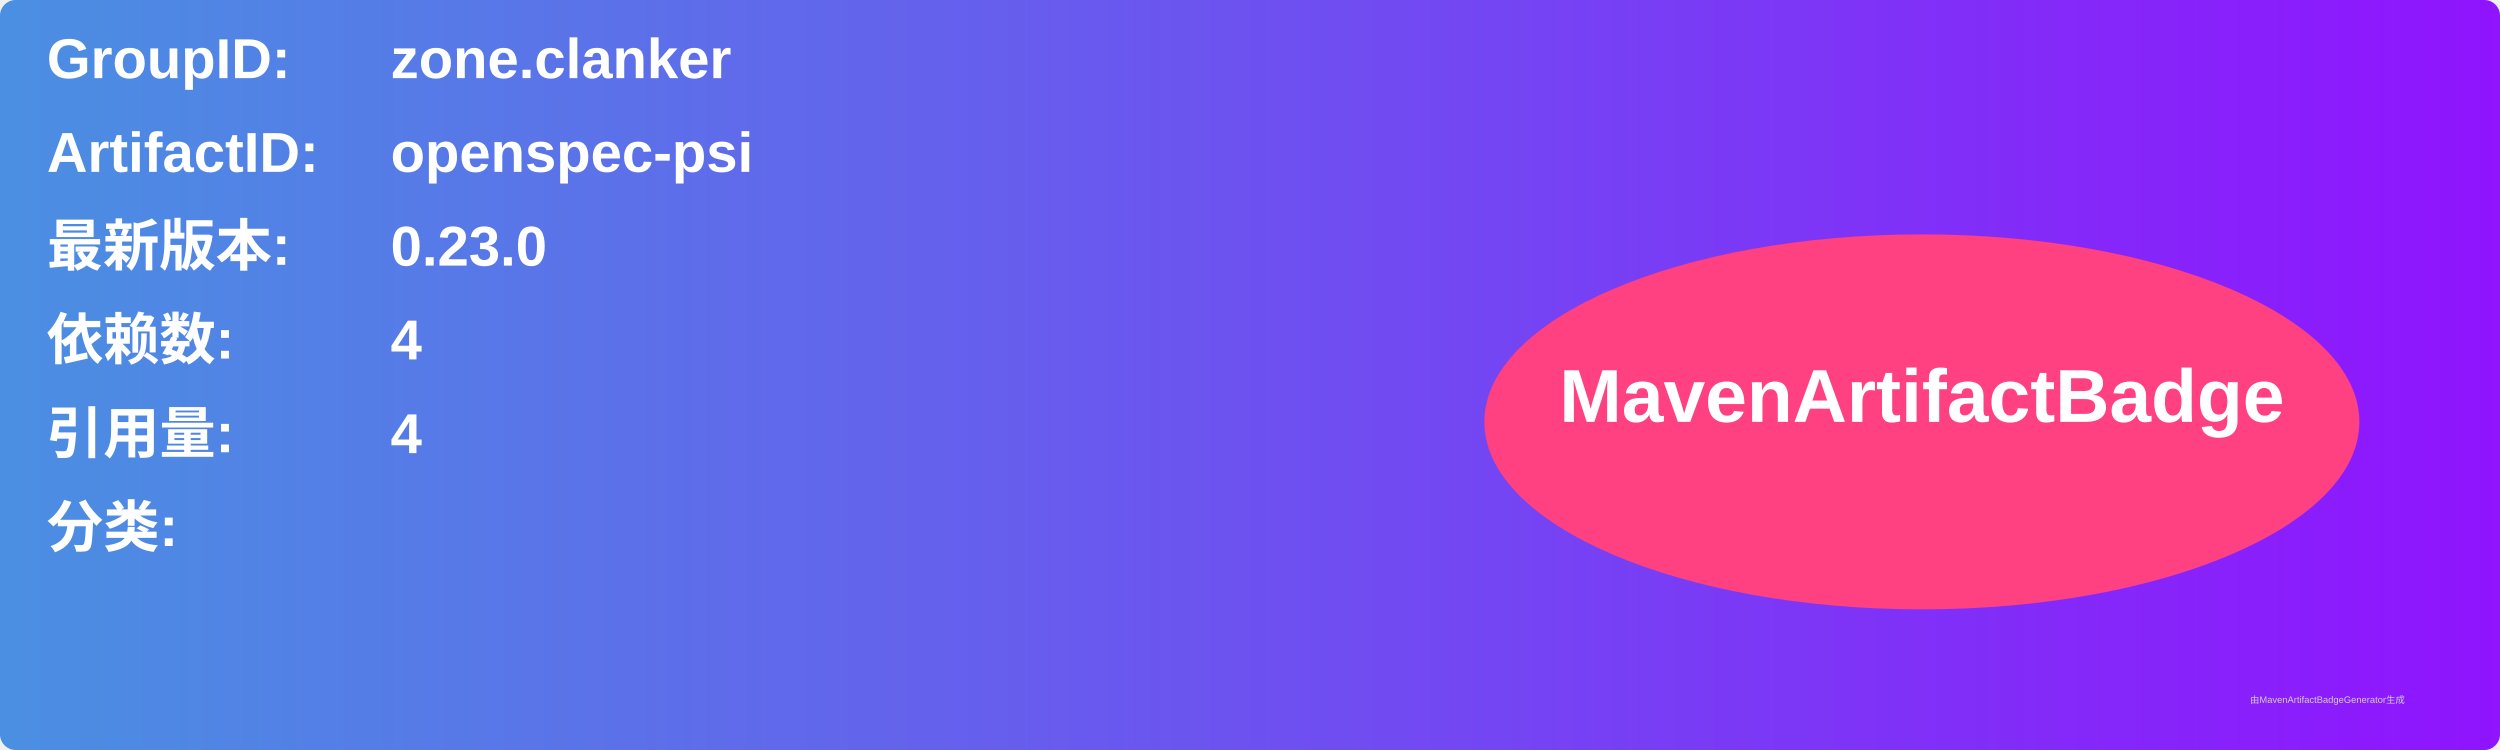
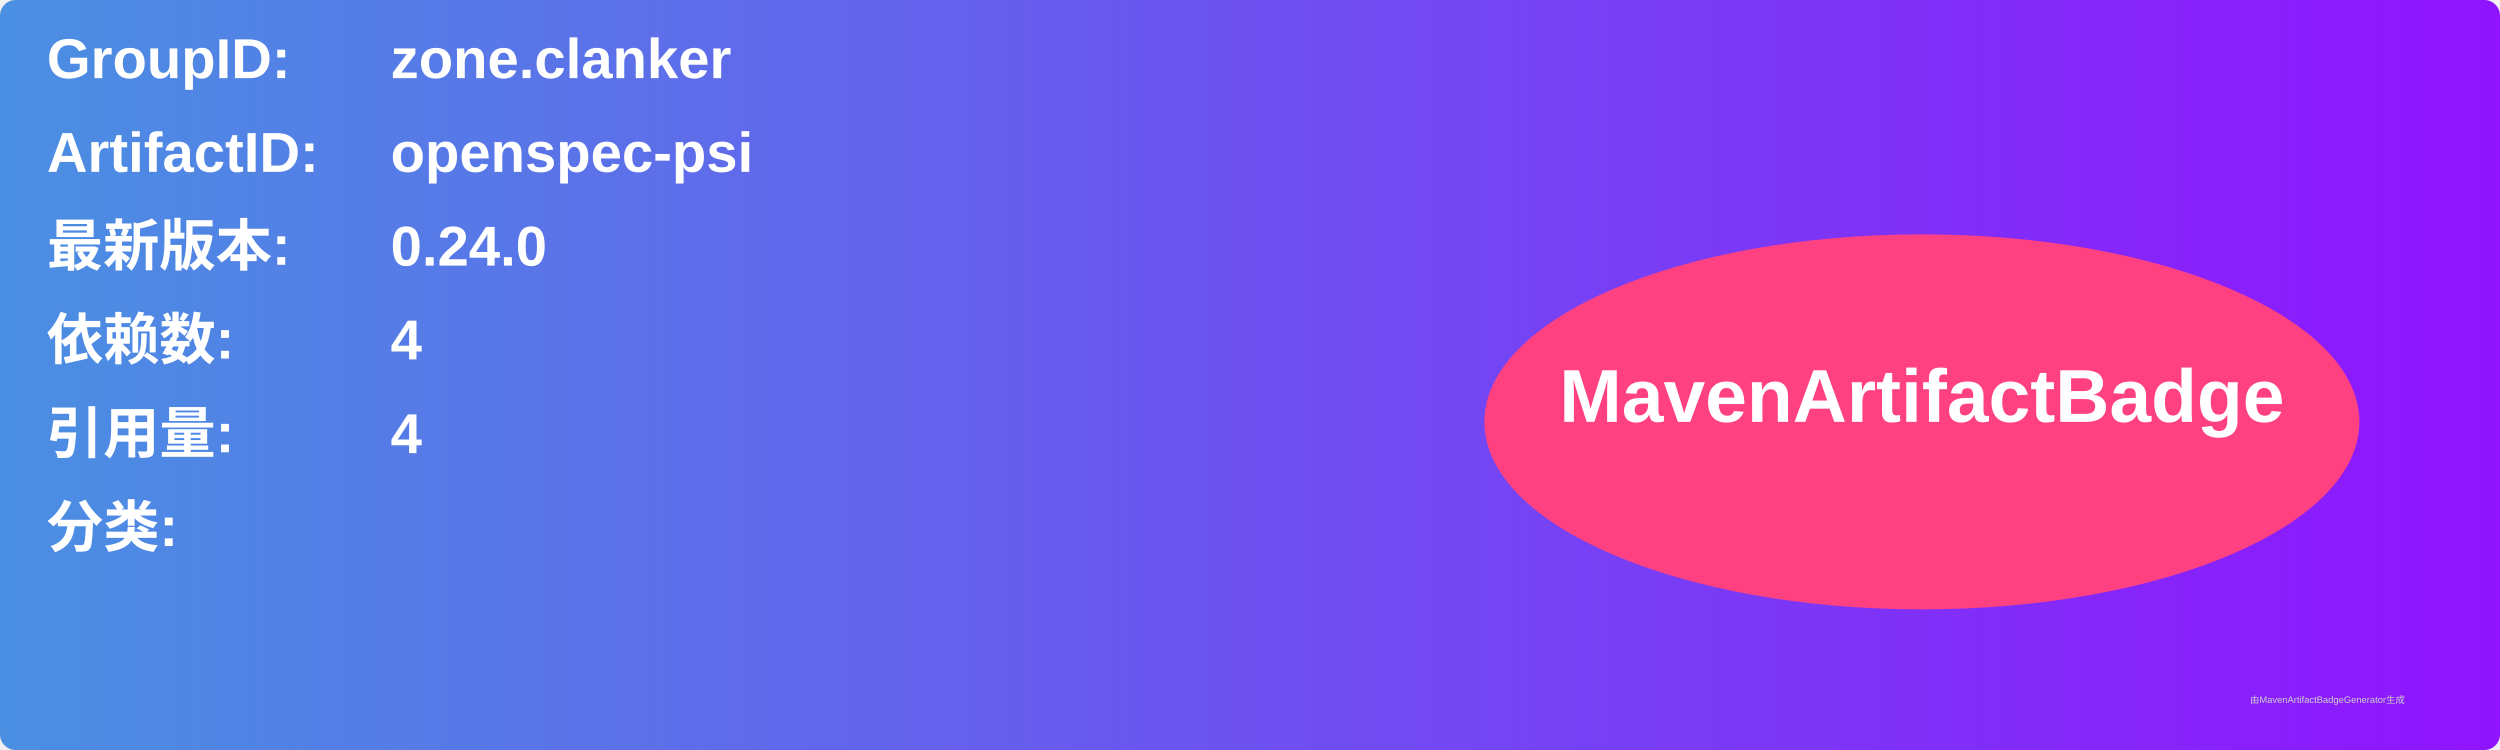
<svg xmlns="http://www.w3.org/2000/svg" width="800" height="240" viewBox="0 0 800 240">
  <linearGradient id="grad" x1="0%" y1="0%" x2="100%" y2="0%">
    <stop offset="0%" stop-color="#4a90e2" />
    <stop offset="100%" stop-color="#9013fe" />
  </linearGradient>
  <rect width="100%" height="100%" rx="5" ry="5" fill="url(#grad)" />
  <g transform="translate(15, 15)">
    <text x="0" y="10" font-family="Arial" font-size="18" fill="white" font-weight="bold" width="260">GroupID:</text>
    <text x="110" y="10" font-family="Arial" font-size="18" fill="white" font-weight="bold" width="460">zone.clanker</text>
    <text x="0" y="40" font-family="Arial" font-size="18" fill="white" font-weight="bold" width="260">ArtifactID:</text>
    <text x="110" y="40" font-family="Arial" font-size="18" fill="white" font-weight="bold" width="460">openspec-psi</text>
    <text x="0" y="70" font-family="Arial" font-size="18" fill="white" font-weight="bold">最新版本:</text>
    <text x="110" y="70" font-family="Arial" font-size="18" fill="white" font-weight="bold">
-       <tspan font-weight="bold">0.23.0</tspan>
+       <tspan font-weight="bold">0.24.0</tspan>
    </text>
    <text x="0" y="100" font-family="Arial" font-size="18" fill="white" font-weight="bold">依赖数: </text>
    <text x="110" y="100" font-family="Arial" font-size="18" fill="white">
      <tspan font-weight="bold">4</tspan>
    </text>
    <text x="0" y="130" font-family="Arial" font-size="18" fill="white" font-weight="bold">引用量: </text>
    <text x="110" y="130" font-family="Arial" font-size="18" fill="white">
      <tspan font-weight="bold">4</tspan>
    </text>
    <text x="0" y="160" font-family="Arial" font-size="18" fill="white" font-weight="bold">分类:</text>
    <text x="10" y="190" font-family="Arial" font-size="10" fill="white">
      <tspan font-weight="bold" />
    </text>
    <ellipse cx="600" cy="120" rx="140" ry="60" fill="#ff4081" />
    <text x="600" y="120" text-anchor="middle" font-family="Arial" font-size="24" fill="white" font-weight="bold">MavenArtifactBadge</text>
  </g>
  <text x="720" y="225" font-family="Arial" font-size="3" fill="#d0d0d0">由MavenArtifactBadgeGenerator生成</text>
</svg>
